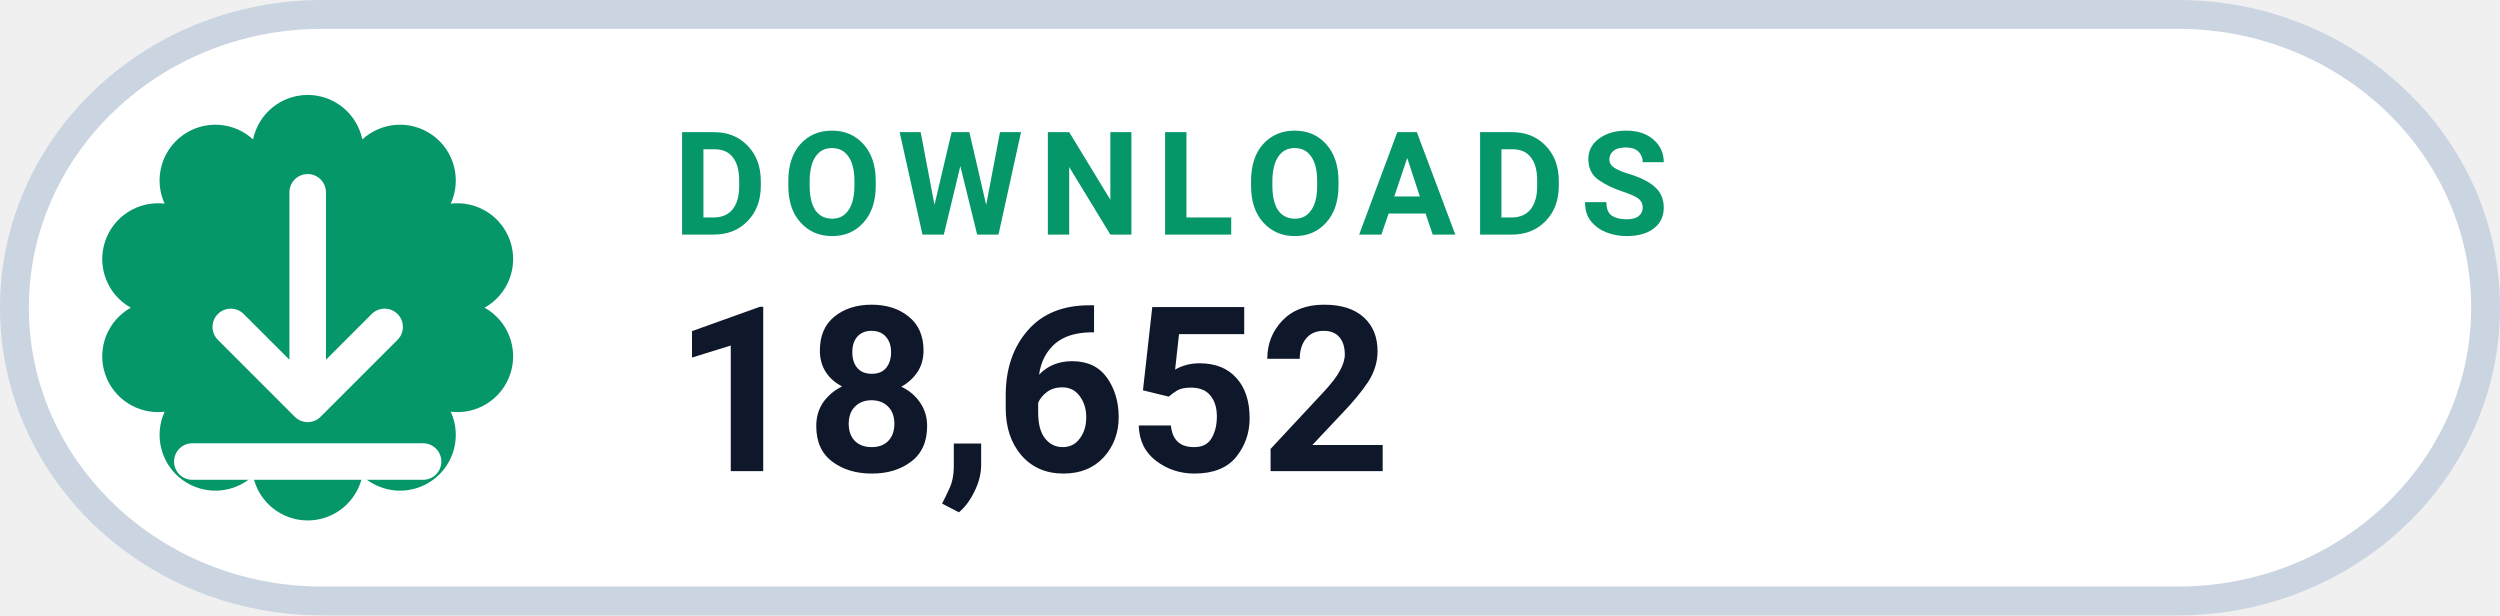
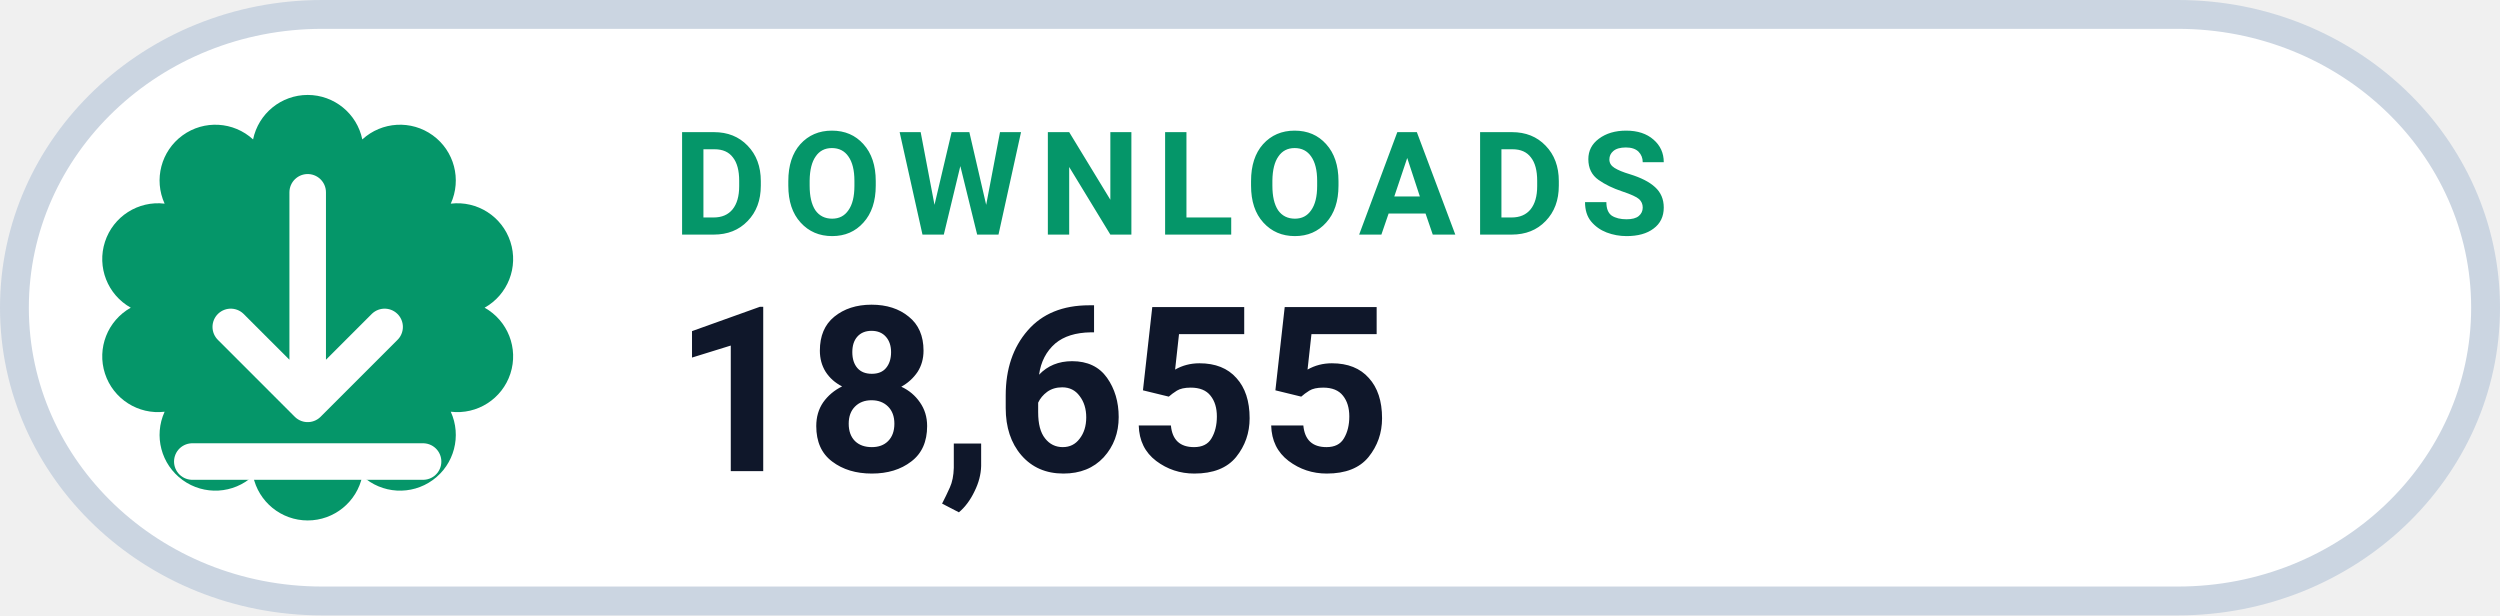
- <svg xmlns="http://www.w3.org/2000/svg" width="130" height="32" viewBox="0 0 130 32" role="img" aria-label="DOWNLOADS 18,652">
+ <svg xmlns="http://www.w3.org/2000/svg" width="130" height="32" viewBox="0 0 130 32" role="img" aria-label="DOWNLOADS 18,655">
  <rect x=".75" y=".75" width="128.5" height="30.5" rx="16" fill="#FFFFFF" stroke="#CBD5E1" stroke-width="1.5" />
  <path d="M 13.16 7.25 A 2.90 2.90 0 0 1 18.84 7.25 A 2.90 2.90 0 0 1 23.44 10.59 A 2.90 2.90 0 0 1 25.20 16.00 A 2.90 2.90 0 0 1 23.44 21.41 A 2.90 2.90 0 0 1 18.84 24.75 A 2.90 2.90 0 0 1 13.16 24.75 A 2.90 2.90 0 0 1 8.56 21.41 A 2.90 2.90 0 0 1 6.80 16.00 A 2.90 2.90 0 0 1 8.56 10.59 A 2.90 2.90 0 0 1 13.16 7.25 Z" fill="#059669" />
  <g transform="translate(16 16)" style="color:#FFFFFF;">
    <path d="M0 -6 v11 m0 0 l4 -4 m-4 4 l-4 -4 M-6 8 h12" fill="none" stroke="currentColor" stroke-width="1.9" stroke-linecap="round" stroke-linejoin="round" />
  </g>
  <text x="35" y="12.2" fill="#059669" font-family="-apple-system,BlinkMacSystemFont,'Segoe UI',Roboto,Helvetica,Arial,sans-serif" font-size="7.5" font-weight="700" letter-spacing=".8">DOWNLOADS</text>
-   <text x="35" y="24.5" fill="#0F172A" font-family="-apple-system,BlinkMacSystemFont,'Segoe UI',Roboto,Helvetica,Arial,sans-serif" font-size="12" font-weight="750">18,652</text>
+   <text x="35" y="24.5" fill="#0F172A" font-family="-apple-system,BlinkMacSystemFont,'Segoe UI',Roboto,Helvetica,Arial,sans-serif" font-size="12" font-weight="750">18,655</text>
</svg>
